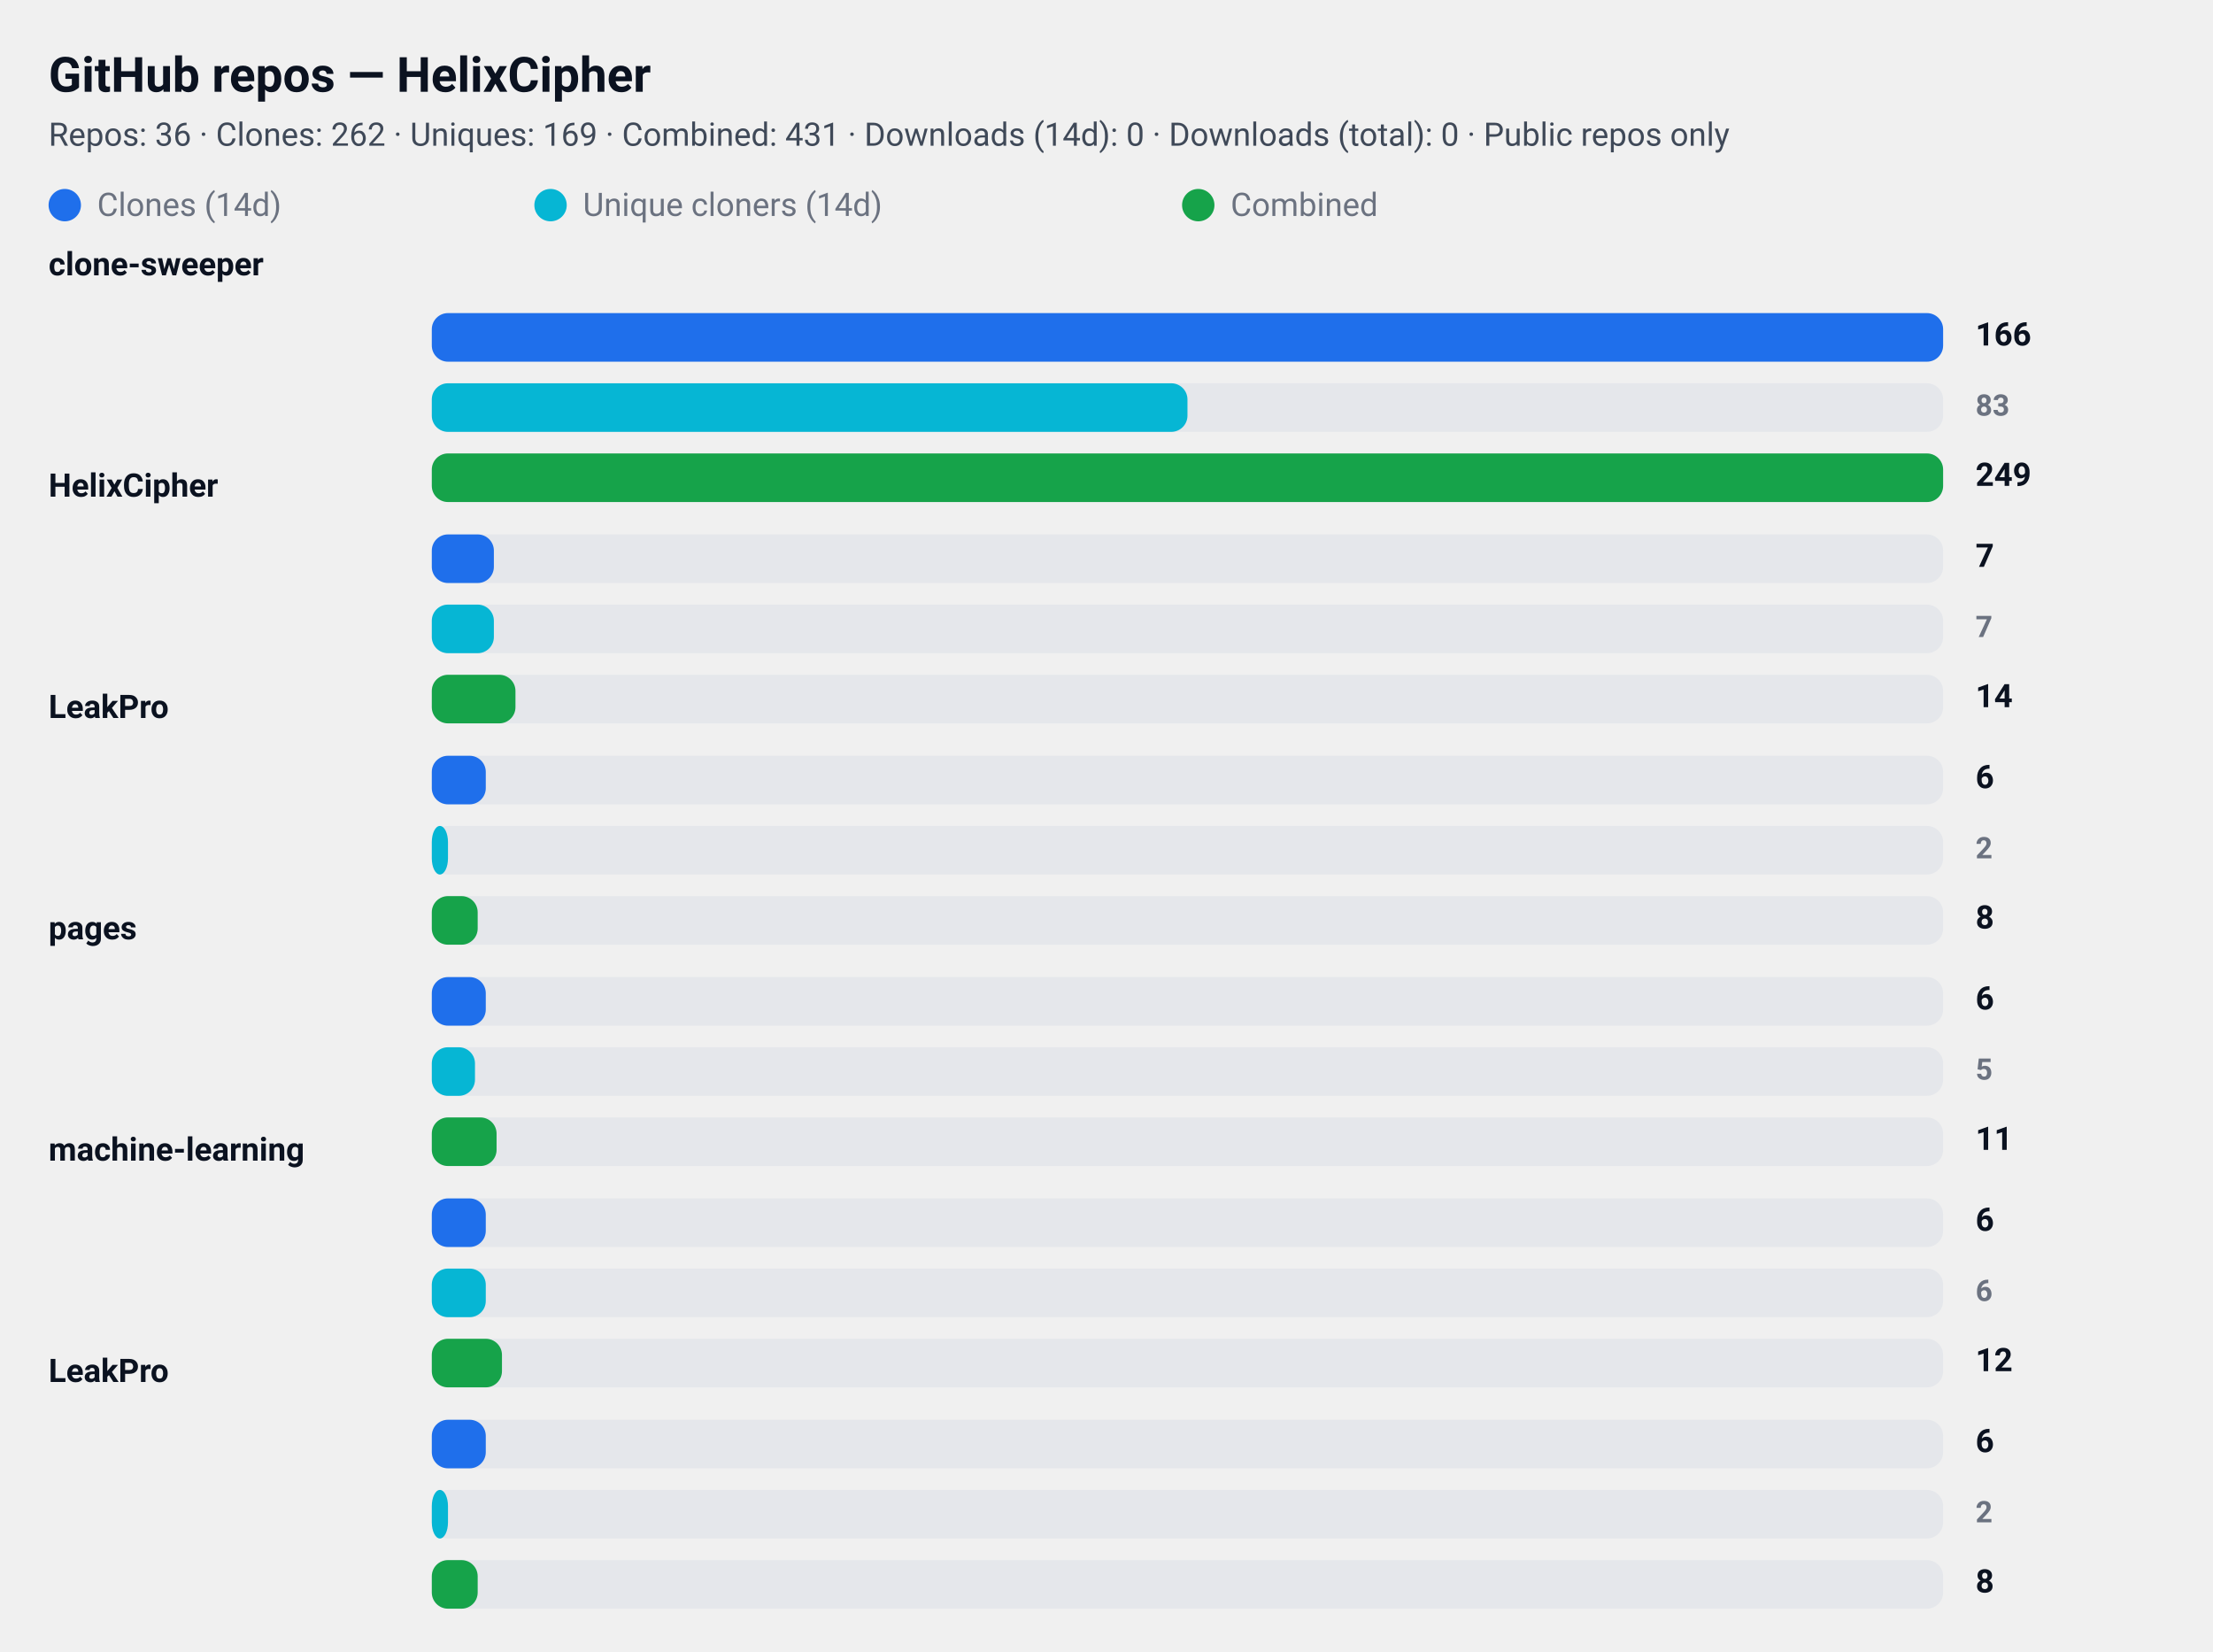
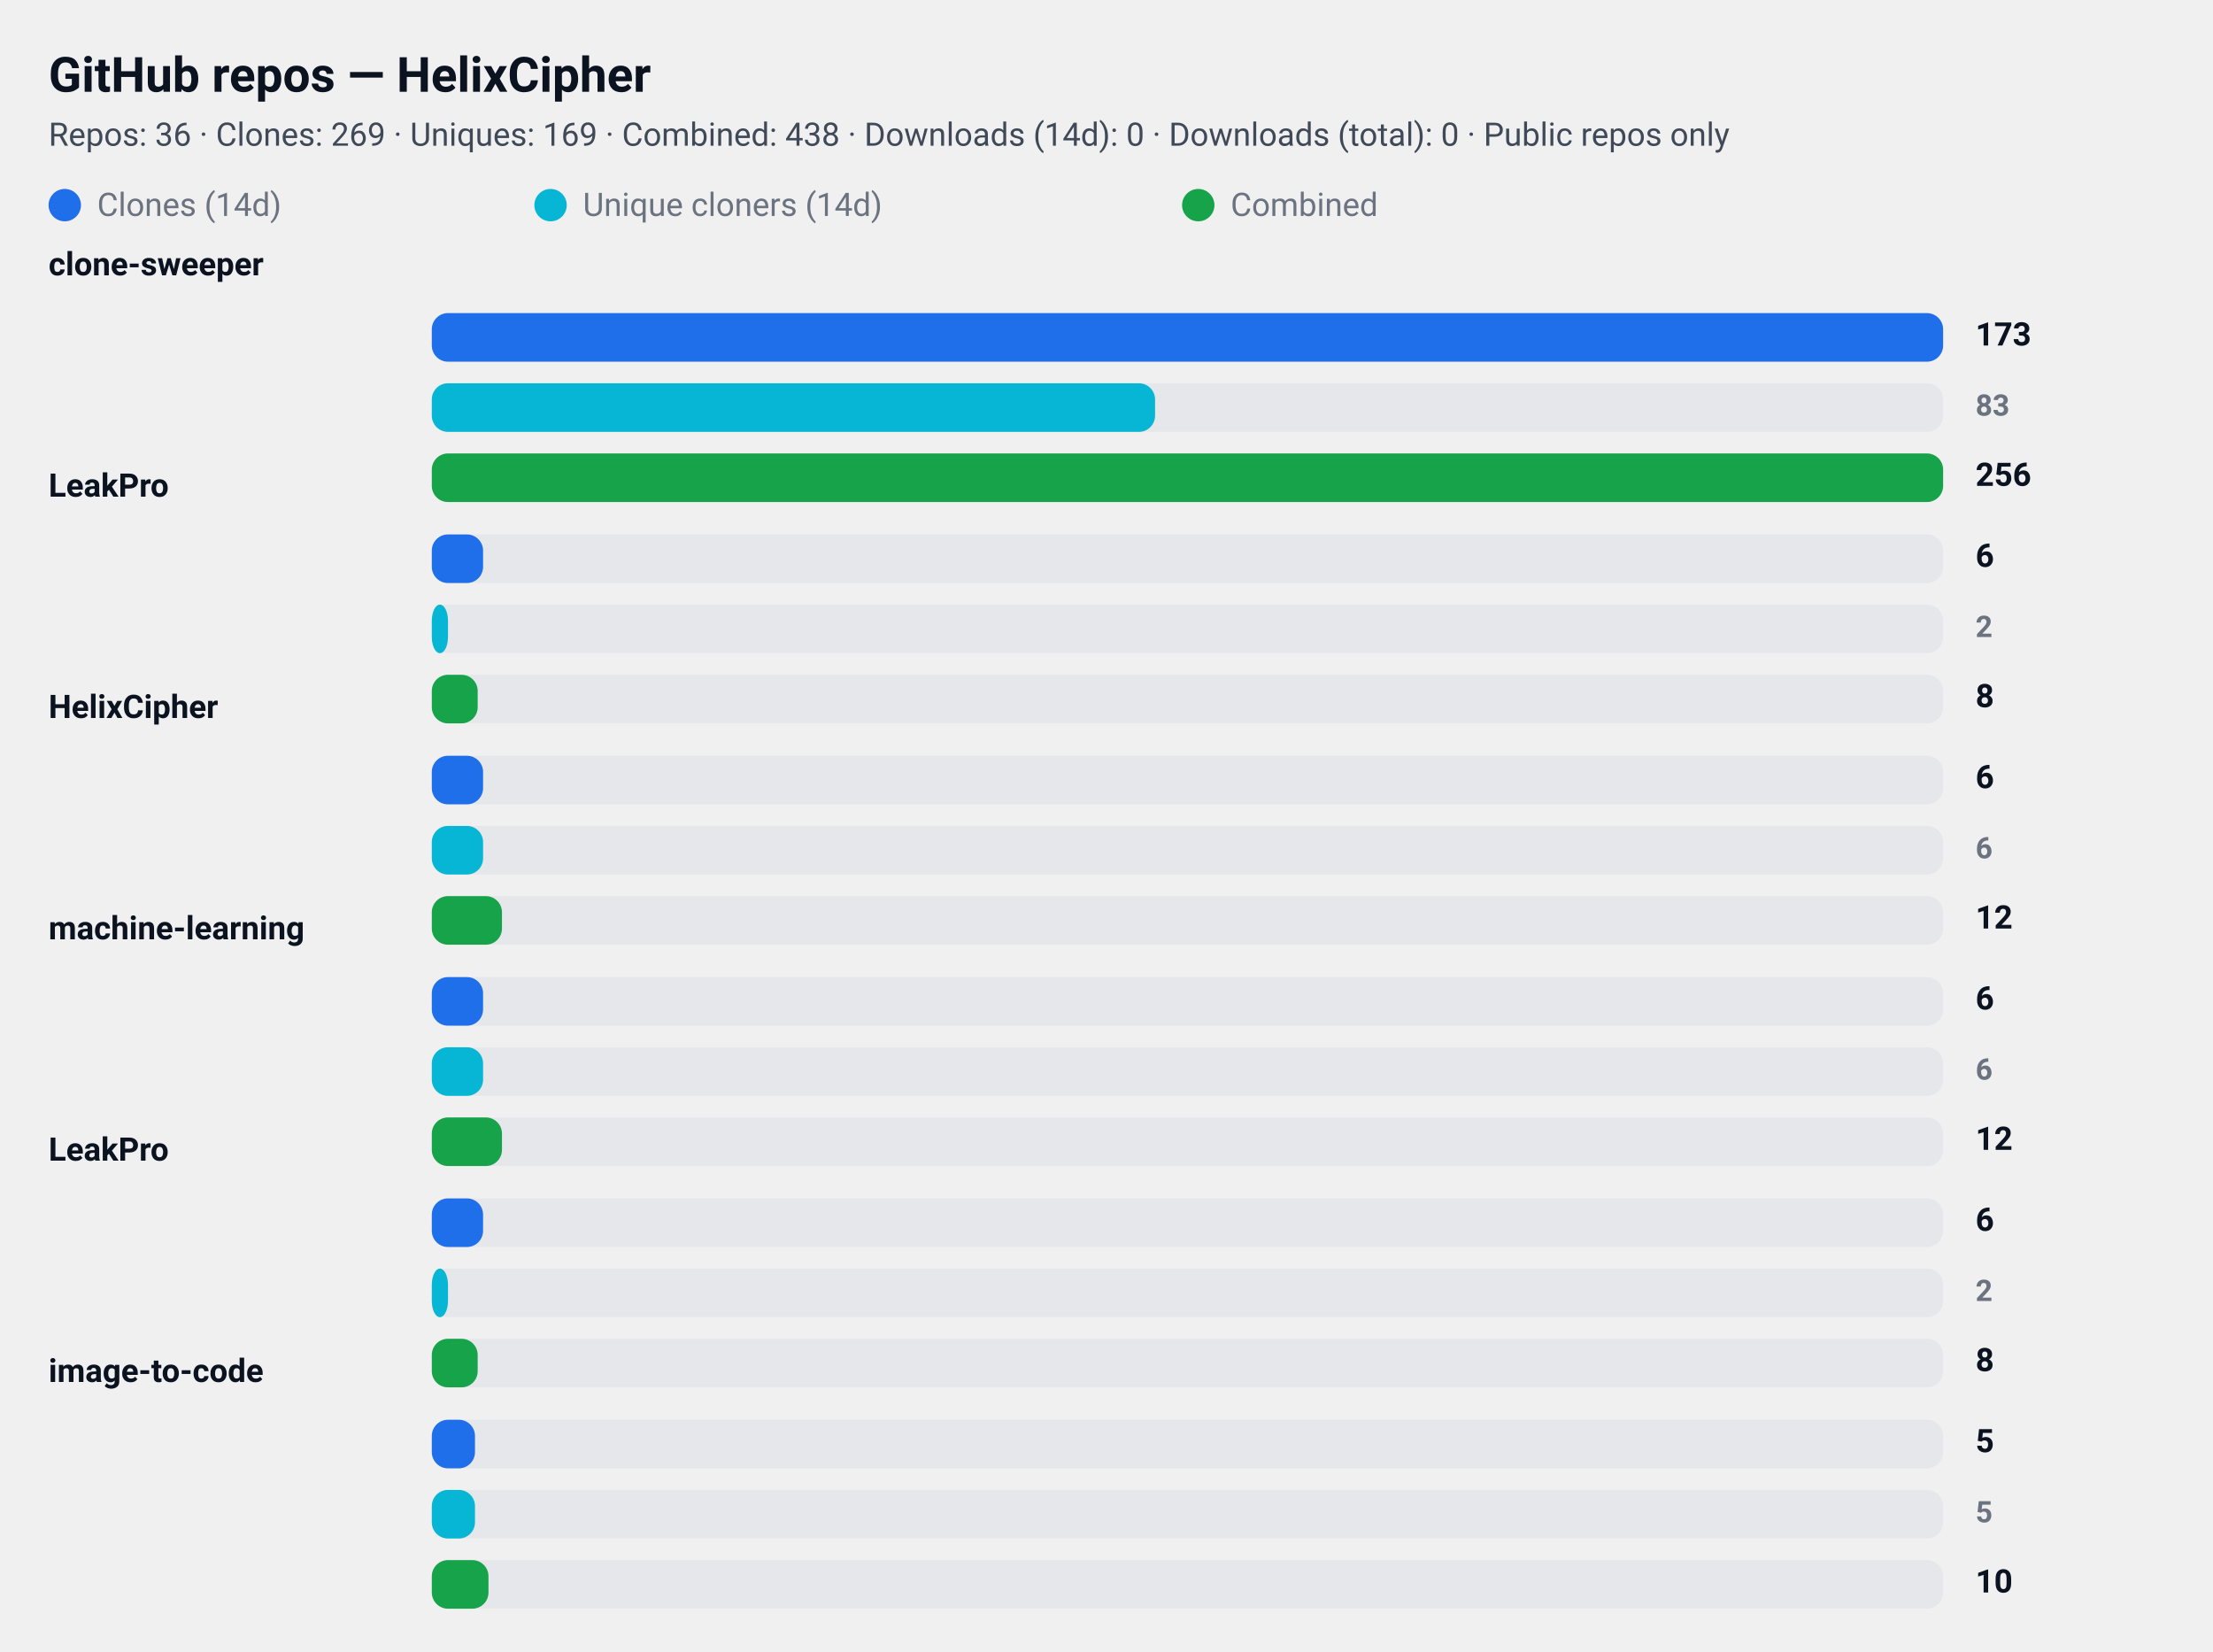
<svg xmlns="http://www.w3.org/2000/svg" width="820" height="612" viewBox="0 0 820 612" role="img" aria-label="GitHub repository clone statistics">
  <style>
  .card  { font-family: "Segoe UI", Roboto, "Helvetica Neue", Arial, sans-serif; }
  .title { font-weight: 700; font-size: 18px; fill: #0b1220; }
  .meta  { font-weight: 400; font-size: 12px; fill: #374151; opacity: 0.95; }
  .label { font-weight: 600; font-size: 12px; fill: #0b1220; }
  .count { font-weight: 700; font-size: 12px; fill: #0b1220; text-anchor: start; }
  .count-small { font-weight: 600; font-size: 11px; fill:#6b7280; text-anchor: start; }
  .muted { font-size:12px; fill:#6b7280; }

  .bar-clone { fill: #1f6feb; rx:6; }
  .bar-uniq  { fill: #06b6d4; rx:6; }
  .bar-comb  { fill: #16a34a; rx:6; }

  .bar-bg { fill: #e5e7eb; rx:6; }
  @media (prefers-color-scheme: dark) {
    .title, .meta, .label, .count, .count-small, .muted { fill: #ffffff; }
    .meta, .count-small { opacity: 0.9; }
  }
</style>
  <rect x="0" y="0" width="820" height="612" rx="12" fill="transparent" />
  <text x="18" y="34" class="title card">GitHub repos — HelixCipher</text>
-   <text x="18" y="54" class="meta card">Repos: 36 · Clones: 262 · Uniques: 169 · Combined: 431 · Downloads (14d): 0 · Downloads (total): 0 · Public repos only</text>
+   <text x="18" y="54" class="meta card">Repos: 36 · Clones: 269 · Uniques: 169 · Combined: 438 · Downloads (14d): 0 · Downloads (total): 0 · Public repos only</text>
  <g id="legend">
    <rect x="18" y="70" width="12" height="12" class="bar-clone" />
    <text x="36" y="80" class="muted card">Clones (14d)</text>
    <rect x="198" y="70" width="12" height="12" class="bar-uniq" />
    <text x="216" y="80" class="muted card">Unique cloners (14d)</text>
    <rect x="438" y="70" width="12" height="12" class="bar-comb" />
    <text x="456" y="80" class="muted card">Combined</text>
  </g>
  <text x="18" y="102" class="label card">clone-sweeper</text>
  <rect x="160" y="116" width="560" height="18" class="bar-bg" />
  <rect x="160" y="116" width="560" height="18" class="bar-clone" />
-   <text x="732" y="128" class="count card">166</text>
+   <text x="732" y="128" class="count card">173</text>
  <rect x="160" y="142" width="560" height="18" class="bar-bg" />
-   <rect x="160" y="142" width="280" height="18" class="bar-uniq" />
+   <rect x="160" y="142" width="268" height="18" class="bar-uniq" />
  <text x="732" y="154" class="count-small card">83</text>
  <rect x="160" y="168" width="560" height="18" class="bar-bg" />
  <rect x="160" y="168" width="560" height="18" class="bar-comb" />
-   <text x="732" y="180" class="count card">249</text>
-   <text x="18" y="184" class="label card">HelixCipher</text>
+   <text x="732" y="180" class="count card">256</text>
+   <text x="18" y="184" class="label card">LeakPro</text>
  <rect x="160" y="198" width="560" height="18" class="bar-bg" />
-   <rect x="160" y="198" width="23" height="18" class="bar-clone" />
-   <text x="732" y="210" class="count card">7</text>
+   <rect x="160" y="198" width="19" height="18" class="bar-clone" />
+   <text x="732" y="210" class="count card">6</text>
  <rect x="160" y="224" width="560" height="18" class="bar-bg" />
-   <rect x="160" y="224" width="23" height="18" class="bar-uniq" />
-   <text x="732" y="236" class="count-small card">7</text>
+   <rect x="160" y="224" width="6" height="18" class="bar-uniq" />
+   <text x="732" y="236" class="count-small card">2</text>
  <rect x="160" y="250" width="560" height="18" class="bar-bg" />
-   <rect x="160" y="250" width="31" height="18" class="bar-comb" />
-   <text x="732" y="262" class="count card">14</text>
-   <text x="18" y="266" class="label card">LeakPro</text>
+   <rect x="160" y="250" width="17" height="18" class="bar-comb" />
+   <text x="732" y="262" class="count card">8</text>
+   <text x="18" y="266" class="label card">HelixCipher</text>
  <rect x="160" y="280" width="560" height="18" class="bar-bg" />
-   <rect x="160" y="280" width="20" height="18" class="bar-clone" />
+   <rect x="160" y="280" width="19" height="18" class="bar-clone" />
  <text x="732" y="292" class="count card">6</text>
  <rect x="160" y="306" width="560" height="18" class="bar-bg" />
-   <rect x="160" y="306" width="6" height="18" class="bar-uniq" />
-   <text x="732" y="318" class="count-small card">2</text>
+   <rect x="160" y="306" width="19" height="18" class="bar-uniq" />
+   <text x="732" y="318" class="count-small card">6</text>
  <rect x="160" y="332" width="560" height="18" class="bar-bg" />
-   <rect x="160" y="332" width="17" height="18" class="bar-comb" />
-   <text x="732" y="344" class="count card">8</text>
-   <text x="18" y="348" class="label card">pages</text>
+   <rect x="160" y="332" width="26" height="18" class="bar-comb" />
+   <text x="732" y="344" class="count card">12</text>
+   <text x="18" y="348" class="label card">machine-learning</text>
  <rect x="160" y="362" width="560" height="18" class="bar-bg" />
-   <rect x="160" y="362" width="20" height="18" class="bar-clone" />
+   <rect x="160" y="362" width="19" height="18" class="bar-clone" />
  <text x="732" y="374" class="count card">6</text>
  <rect x="160" y="388" width="560" height="18" class="bar-bg" />
-   <rect x="160" y="388" width="16" height="18" class="bar-uniq" />
-   <text x="732" y="400" class="count-small card">5</text>
+   <rect x="160" y="388" width="19" height="18" class="bar-uniq" />
+   <text x="732" y="400" class="count-small card">6</text>
  <rect x="160" y="414" width="560" height="18" class="bar-bg" />
-   <rect x="160" y="414" width="24" height="18" class="bar-comb" />
-   <text x="732" y="426" class="count card">11</text>
-   <text x="18" y="430" class="label card">machine-learning</text>
+   <rect x="160" y="414" width="26" height="18" class="bar-comb" />
+   <text x="732" y="426" class="count card">12</text>
+   <text x="18" y="430" class="label card">LeakPro</text>
  <rect x="160" y="444" width="560" height="18" class="bar-bg" />
-   <rect x="160" y="444" width="20" height="18" class="bar-clone" />
+   <rect x="160" y="444" width="19" height="18" class="bar-clone" />
  <text x="732" y="456" class="count card">6</text>
  <rect x="160" y="470" width="560" height="18" class="bar-bg" />
-   <rect x="160" y="470" width="20" height="18" class="bar-uniq" />
-   <text x="732" y="482" class="count-small card">6</text>
+   <rect x="160" y="470" width="6" height="18" class="bar-uniq" />
+   <text x="732" y="482" class="count-small card">2</text>
  <rect x="160" y="496" width="560" height="18" class="bar-bg" />
-   <rect x="160" y="496" width="26" height="18" class="bar-comb" />
-   <text x="732" y="508" class="count card">12</text>
-   <text x="18" y="512" class="label card">LeakPro</text>
+   <rect x="160" y="496" width="17" height="18" class="bar-comb" />
+   <text x="732" y="508" class="count card">8</text>
+   <text x="18" y="512" class="label card">image-to-code</text>
  <rect x="160" y="526" width="560" height="18" class="bar-bg" />
-   <rect x="160" y="526" width="20" height="18" class="bar-clone" />
-   <text x="732" y="538" class="count card">6</text>
+   <rect x="160" y="526" width="16" height="18" class="bar-clone" />
+   <text x="732" y="538" class="count card">5</text>
  <rect x="160" y="552" width="560" height="18" class="bar-bg" />
-   <rect x="160" y="552" width="6" height="18" class="bar-uniq" />
-   <text x="732" y="564" class="count-small card">2</text>
+   <rect x="160" y="552" width="16" height="18" class="bar-uniq" />
+   <text x="732" y="564" class="count-small card">5</text>
  <rect x="160" y="578" width="560" height="18" class="bar-bg" />
-   <rect x="160" y="578" width="17" height="18" class="bar-comb" />
-   <text x="732" y="590" class="count card">8</text>
+   <rect x="160" y="578" width="21" height="18" class="bar-comb" />
+   <text x="732" y="590" class="count card">10</text>
</svg>
